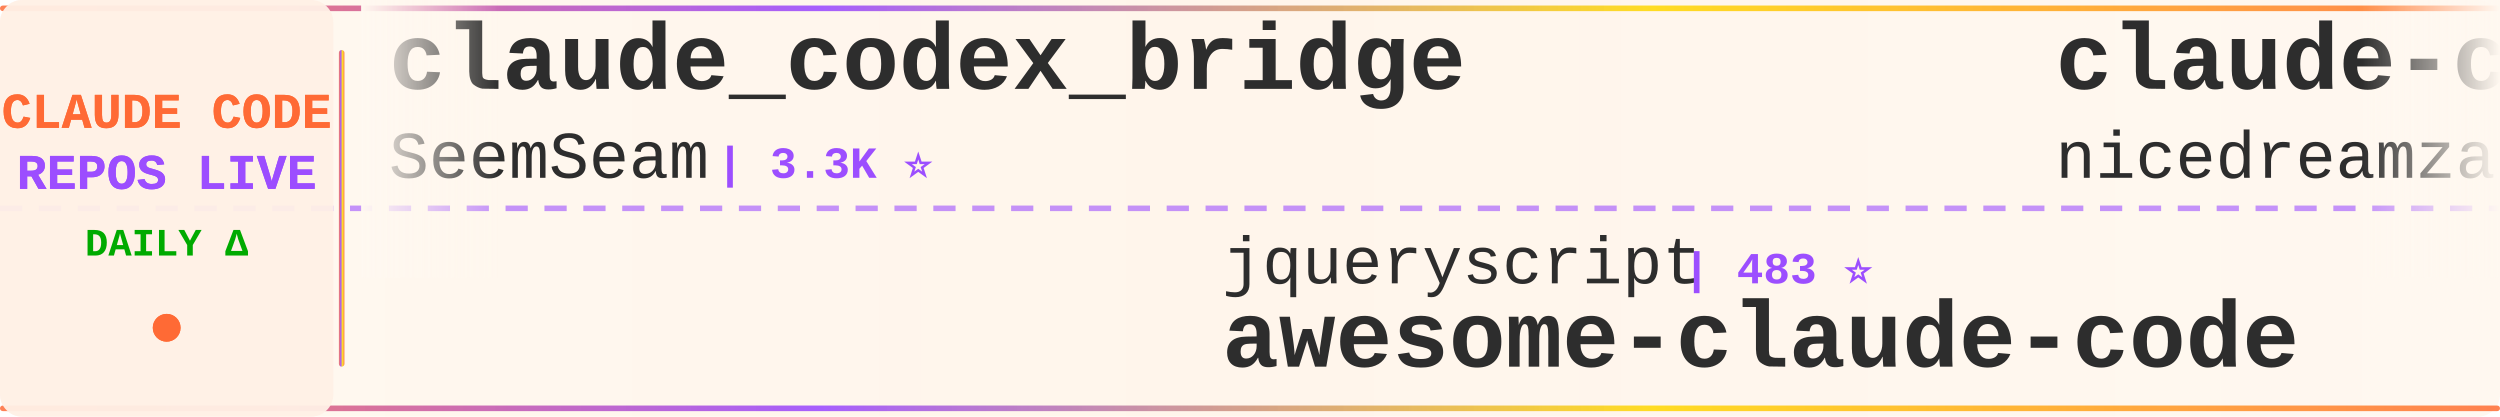
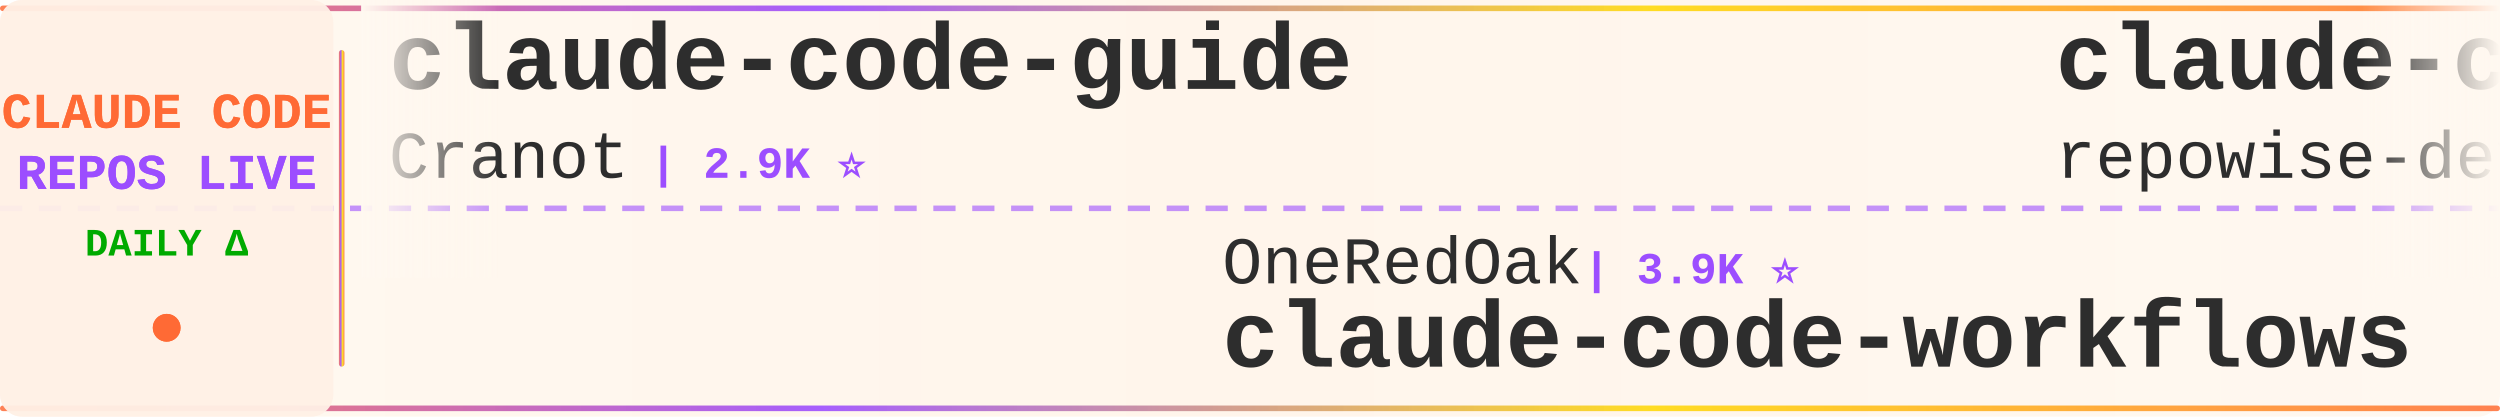
<svg xmlns="http://www.w3.org/2000/svg" width="900" height="150">
  <defs>
    <linearGradient id="tickerBg" x1="0%" y1="0%" x2="100%" y2="0%">
      <stop offset="0%" style="stop-color:#fff8f0;stop-opacity:0.98" />
      <stop offset="50%" style="stop-color:#fff5eb;stop-opacity:1" />
      <stop offset="100%" style="stop-color:#fff8f0;stop-opacity:0.98" />
    </linearGradient>
    <linearGradient id="borderGrad" x1="0%" y1="0%" x2="100%" y2="0%">
      <stop offset="0%" style="stop-color:#FF6B35;stop-opacity:0.85">
        <animate attributeName="stop-opacity" values="0.85;1;0.85" dur="2s" repeatCount="indefinite" />
      </stop>
      <stop offset="33%" style="stop-color:#9C4EFF;stop-opacity:0.9">
        <animate attributeName="stop-opacity" values="0.9;1;0.9" dur="2.2s" repeatCount="indefinite" />
      </stop>
      <stop offset="66%" style="stop-color:#FFD700;stop-opacity:0.85">
        <animate attributeName="stop-opacity" values="0.85;1;0.85" dur="1.8s" repeatCount="indefinite" />
      </stop>
      <stop offset="100%" style="stop-color:#FF6B35;stop-opacity:0.85">
        <animate attributeName="stop-opacity" values="0.85;1;0.85" dur="2s" repeatCount="indefinite" />
      </stop>
    </linearGradient>
    <filter id="textGlow">
      <feGaussianBlur stdDeviation="0.15" result="coloredBlur" />
      <feMerge>
        <feMergeNode in="coloredBlur" />
        <feMergeNode in="SourceGraphic" />
      </feMerge>
    </filter>
    <filter id="metricGlow">
      <feGaussianBlur stdDeviation="0.2" result="coloredBlur" />
      <feMerge>
        <feMergeNode in="coloredBlur" />
        <feMergeNode in="SourceGraphic" />
      </feMerge>
    </filter>
    <linearGradient id="leftFade" x1="0%" y1="0%" x2="100%" y2="0%">
      <stop offset="0%" style="stop-color:#fff8f0;stop-opacity:1" />
      <stop offset="100%" style="stop-color:#fff8f0;stop-opacity:0" />
    </linearGradient>
    <linearGradient id="rightFade" x1="0%" y1="0%" x2="100%" y2="0%">
      <stop offset="0%" style="stop-color:#fff8f0;stop-opacity:0" />
      <stop offset="100%" style="stop-color:#fff8f0;stop-opacity:1" />
    </linearGradient>
  </defs>
  <rect width="900" height="150" fill="url(#tickerBg)" rx="8" />
  <rect x="0" y="2" width="900" height="2" fill="url(#borderGrad)" rx="1" />
  <rect x="0" y="146" width="900" height="2" fill="url(#borderGrad)" rx="1" />
  <line x1="0" y1="75" x2="900" y2="75" stroke="#9C4EFF" stroke-width="2" stroke-dasharray="8 6" opacity="0.6" />
  <rect x="0" y="0" width="120" height="150" fill="#fff0e6" opacity="0.95" rx="8" />
  <text x="60" y="46" font-family="'Courier New', monospace" font-size="18" font-weight="bold" fill="#FF6B35" text-anchor="middle" filter="url(#textGlow)">
    CLAUDE CODE
  </text>
  <text x="60" y="68" font-family="'Courier New', monospace" font-size="18" font-weight="bold" fill="#9C4EFF" text-anchor="middle" filter="url(#textGlow)">
    REPOS LIVE
  </text>
  <text x="60" y="92" font-family="'Courier New', monospace" font-size="14" font-weight="bold" fill="#00aa00" text-anchor="middle">
    DAILY Δ
  </text>
  <circle cx="60" cy="118" r="5" fill="#FF6B35" filter="url(#metricGlow)">
    <animate attributeName="r" values="4;6;4" dur="1.5s" repeatCount="indefinite" />
    <animate attributeName="opacity" values="0.6;1;0.6" dur="1.5s" repeatCount="indefinite" />
  </circle>
  <rect x="122" y="18" width="2" height="114" fill="url(#borderGrad)" rx="1" />
  <clipPath id="tickerClip">
    <rect x="130" y="0" width="770" height="150" />
  </clipPath>
  <g clip-path="url(#tickerClip)">
    <g id="tickerItems">
      <animateTransform attributeName="transform" attributeType="XML" type="translate" from="0 0" to="-3000 0" dur="54s" repeatCount="indefinite" />
      <g transform="translate(0, 0)">
-         <text x="140" y="32" font-family="'Courier New', monospace" font-size="34" font-weight="bold" fill="#2d2d2d">claude_codex_bridge</text>
-         <text x="140" y="64" font-family="'Courier New', monospace" font-size="24" font-weight="normal" fill="#2d2d2d" opacity="1.0">SeemSeam</text>
-         <text x="258" y="64" font-family="'Courier New', monospace" font-size="16" font-weight="bold" fill="#9C4EFF"> | 3.3K ⭐</text>
+         <text x="140" y="32" font-family="'Courier New', monospace" font-size="34" font-weight="bold" fill="#2d2d2d">claude-code-guide</text>
+         <text x="140" y="64" font-family="'Courier New', monospace" font-size="24" font-weight="normal" fill="#2d2d2d" opacity="1.0">Cranot</text>
+         <text x="234" y="64" font-family="'Courier New', monospace" font-size="16" font-weight="bold" fill="#9C4EFF"> | 2.9K ⭐</text>
      </g>
      <g transform="translate(300, 0)">
-         <text x="140" y="102" font-family="'Courier New', monospace" font-size="24" font-weight="normal" fill="#2d2d2d" opacity="1.0">jqueryscript</text>
-         <text x="306" y="102" font-family="'Courier New', monospace" font-size="16" font-weight="bold" fill="#9C4EFF"> | 483 ⭐</text>
-         <text x="140" y="132" font-family="'Courier New', monospace" font-size="34" font-weight="bold" fill="#2d2d2d">awesome-claude-code</text>
+         <text x="140" y="102" font-family="'Courier New', monospace" font-size="24" font-weight="normal" fill="#2d2d2d" opacity="1.0">OneRedOak</text>
+         <text x="270" y="102" font-family="'Courier New', monospace" font-size="16" font-weight="bold" fill="#9C4EFF"> | 3.9K ⭐</text>
+         <text x="140" y="132" font-family="'Courier New', monospace" font-size="34" font-weight="bold" fill="#2d2d2d">claude-code-workflows</text>
      </g>
      <g transform="translate(600, 0)">
-         <text x="140" y="32" font-family="'Courier New', monospace" font-size="34" font-weight="bold" fill="#2d2d2d">claude-code-local</text>
-         <text x="140" y="64" font-family="'Courier New', monospace" font-size="24" font-weight="normal" fill="#2d2d2d" opacity="1.0">nicedreamzapp</text>
-         <text x="318" y="64" font-family="'Courier New', monospace" font-size="16" font-weight="bold" fill="#9C4EFF"> | 3.0K ⭐</text>
+         <text x="140" y="32" font-family="'Courier New', monospace" font-size="34" font-weight="bold" fill="#2d2d2d">claude-code-prompts</text>
+         <text x="140" y="64" font-family="'Courier New', monospace" font-size="24" font-weight="normal" fill="#2d2d2d" opacity="1.0">repowise-dev</text>
+         <text x="306" y="64" font-family="'Courier New', monospace" font-size="16" font-weight="bold" fill="#9C4EFF"> | 1.2K ⭐ +1</text>
      </g>
      <g transform="translate(900, 0)">
-         <text x="140" y="102" font-family="'Courier New', monospace" font-size="24" font-weight="normal" fill="#2d2d2d" opacity="1.0">Yeachan-Heo</text>
-         <text x="294" y="102" font-family="'Courier New', monospace" font-size="16" font-weight="bold" fill="#9C4EFF"> | 38.2K ⭐ +3</text>
-         <text x="140" y="132" font-family="'Courier New', monospace" font-size="34" font-weight="bold" fill="#2d2d2d">oh-my-claudecode</text>
+         <text x="140" y="102" font-family="'Courier New', monospace" font-size="24" font-weight="normal" fill="#2d2d2d" opacity="1.0">krusemediallc</text>
+         <text x="318" y="102" font-family="'Courier New', monospace" font-size="16" font-weight="bold" fill="#9C4EFF"> | 1.1K ⭐</text>
+         <text x="140" y="132" font-family="'Courier New', monospace" font-size="34" font-weight="bold" fill="#2d2d2d">arcads-claude-code</text>
      </g>
      <g transform="translate(1200, 0)">
-         <text x="140" y="32" font-family="'Courier New', monospace" font-size="34" font-weight="bold" fill="#2d2d2d">claude-code-infrastructu...</text>
-         <text x="140" y="64" font-family="'Courier New', monospace" font-size="24" font-weight="normal" fill="#2d2d2d" opacity="1.0">diet103</text>
-         <text x="246" y="64" font-family="'Courier New', monospace" font-size="16" font-weight="bold" fill="#9C4EFF"> | 10.0K ⭐ +1</text>
+         <text x="140" y="32" font-family="'Courier New', monospace" font-size="34" font-weight="bold" fill="#2d2d2d">Claude-Code</text>
+         <text x="140" y="64" font-family="'Courier New', monospace" font-size="24" font-weight="normal" fill="#2d2d2d" opacity="1.0">KPR111</text>
+         <text x="234" y="64" font-family="'Courier New', monospace" font-size="16" font-weight="bold" fill="#9C4EFF"> | 18 ⭐</text>
      </g>
      <g transform="translate(1500, 0)">
-         <text x="140" y="102" font-family="'Courier New', monospace" font-size="24" font-weight="normal" fill="#2d2d2d" opacity="1.0">zstmfhy</text>
-         <text x="246" y="102" font-family="'Courier New', monospace" font-size="16" font-weight="bold" fill="#9C4EFF"> | 190 ⭐</text>
-         <text x="140" y="132" font-family="'Courier New', monospace" font-size="34" font-weight="bold" fill="#2d2d2d">Claude-code</text>
+         <text x="140" y="102" font-family="'Courier New', monospace" font-size="24" font-weight="normal" fill="#2d2d2d" opacity="1.0">VILA-Lab</text>
+         <text x="258" y="102" font-family="'Courier New', monospace" font-size="16" font-weight="bold" fill="#9C4EFF"> | 2.0K ⭐</text>
+         <text x="140" y="132" font-family="'Courier New', monospace" font-size="34" font-weight="bold" fill="#2d2d2d">Dive-into-Claude-Code</text>
      </g>
      <g transform="translate(1800, 0)">
-         <text x="140" y="32" font-family="'Courier New', monospace" font-size="34" font-weight="bold" fill="#2d2d2d">claude-code-source</text>
-         <text x="140" y="64" font-family="'Courier New', monospace" font-size="24" font-weight="normal" fill="#2d2d2d" opacity="1.0">JrCx7scC</text>
-         <text x="258" y="64" font-family="'Courier New', monospace" font-size="16" font-weight="bold" fill="#9C4EFF"> | 371 ⭐</text>
+         <text x="140" y="32" font-family="'Courier New', monospace" font-size="34" font-weight="bold" fill="#2d2d2d">awesome-claude-code</text>
+         <text x="140" y="64" font-family="'Courier New', monospace" font-size="24" font-weight="normal" fill="#2d2d2d" opacity="1.0">jqueryscript</text>
+         <text x="306" y="64" font-family="'Courier New', monospace" font-size="16" font-weight="bold" fill="#9C4EFF"> | 483 ⭐</text>
      </g>
      <g transform="translate(2100, 0)">
-         <text x="140" y="102" font-family="'Courier New', monospace" font-size="24" font-weight="normal" fill="#2d2d2d" opacity="1.0">VILA-Lab</text>
-         <text x="258" y="102" font-family="'Courier New', monospace" font-size="16" font-weight="bold" fill="#9C4EFF"> | 2.0K ⭐ +1</text>
-         <text x="140" y="132" font-family="'Courier New', monospace" font-size="34" font-weight="bold" fill="#2d2d2d">Dive-into-Claude-Code</text>
+         <text x="140" y="102" font-family="'Courier New', monospace" font-size="24" font-weight="normal" fill="#2d2d2d" opacity="1.0">Maciek-roboblog</text>
+         <text x="342" y="102" font-family="'Courier New', monospace" font-size="16" font-weight="bold" fill="#9C4EFF"> | 8.6K ⭐ +1</text>
+         <text x="140" y="132" font-family="'Courier New', monospace" font-size="34" font-weight="bold" fill="#2d2d2d">Claude-Code-Usage-Monito...</text>
      </g>
      <g transform="translate(2400, 0)">
-         <text x="140" y="32" font-family="'Courier New', monospace" font-size="34" font-weight="bold" fill="#2d2d2d">claude-code-reverse</text>
-         <text x="140" y="64" font-family="'Courier New', monospace" font-size="24" font-weight="normal" fill="#2d2d2d" opacity="1.0">Yuyz0112</text>
-         <text x="258" y="64" font-family="'Courier New', monospace" font-size="16" font-weight="bold" fill="#9C4EFF"> | 2.4K ⭐</text>
+         <text x="140" y="32" font-family="'Courier New', monospace" font-size="34" font-weight="bold" fill="#2d2d2d">claude-code-tudou</text>
+         <text x="140" y="64" font-family="'Courier New', monospace" font-size="24" font-weight="normal" fill="#2d2d2d" opacity="1.0">AICoderTudou</text>
+         <text x="306" y="64" font-family="'Courier New', monospace" font-size="16" font-weight="bold" fill="#9C4EFF"> | 497 ⭐</text>
      </g>
      <g transform="translate(2700, 0)">
-         <text x="140" y="102" font-family="'Courier New', monospace" font-size="24" font-weight="normal" fill="#2d2d2d" opacity="1.0">simonw</text>
-         <text x="234" y="102" font-family="'Courier New', monospace" font-size="16" font-weight="bold" fill="#9C4EFF"> | 1.6K ⭐ +1.6K</text>
-         <text x="140" y="132" font-family="'Courier New', monospace" font-size="34" font-weight="bold" fill="#2d2d2d">claude-code-transcripts</text>
+         <text x="140" y="102" font-family="'Courier New', monospace" font-size="24" font-weight="normal" fill="#2d2d2d" opacity="1.0">VoltAgent</text>
+         <text x="270" y="102" font-family="'Courier New', monospace" font-size="16" font-weight="bold" fill="#9C4EFF"> | 23.9K ⭐ +2</text>
+         <text x="140" y="132" font-family="'Courier New', monospace" font-size="34" font-weight="bold" fill="#2d2d2d">awesome-claude-code-suba...</text>
      </g>
      <g transform="translate(3000, 0)">
-         <text x="140" y="32" font-family="'Courier New', monospace" font-size="34" font-weight="bold" fill="#2d2d2d">claude_codex_bridge</text>
-         <text x="140" y="64" font-family="'Courier New', monospace" font-size="24" font-weight="normal" fill="#2d2d2d" opacity="1.0">SeemSeam</text>
-         <text x="258" y="64" font-family="'Courier New', monospace" font-size="16" font-weight="bold" fill="#9C4EFF"> | 3.3K ⭐</text>
+         <text x="140" y="32" font-family="'Courier New', monospace" font-size="34" font-weight="bold" fill="#2d2d2d">claude-code-guide</text>
+         <text x="140" y="64" font-family="'Courier New', monospace" font-size="24" font-weight="normal" fill="#2d2d2d" opacity="1.0">Cranot</text>
+         <text x="234" y="64" font-family="'Courier New', monospace" font-size="16" font-weight="bold" fill="#9C4EFF"> | 2.9K ⭐</text>
      </g>
      <g transform="translate(3300, 0)">
-         <text x="140" y="102" font-family="'Courier New', monospace" font-size="24" font-weight="normal" fill="#2d2d2d" opacity="1.0">jqueryscript</text>
-         <text x="306" y="102" font-family="'Courier New', monospace" font-size="16" font-weight="bold" fill="#9C4EFF"> | 483 ⭐</text>
-         <text x="140" y="132" font-family="'Courier New', monospace" font-size="34" font-weight="bold" fill="#2d2d2d">awesome-claude-code</text>
+         <text x="140" y="102" font-family="'Courier New', monospace" font-size="24" font-weight="normal" fill="#2d2d2d" opacity="1.0">OneRedOak</text>
+         <text x="270" y="102" font-family="'Courier New', monospace" font-size="16" font-weight="bold" fill="#9C4EFF"> | 3.9K ⭐</text>
+         <text x="140" y="132" font-family="'Courier New', monospace" font-size="34" font-weight="bold" fill="#2d2d2d">claude-code-workflows</text>
      </g>
      <g transform="translate(3600, 0)">
-         <text x="140" y="32" font-family="'Courier New', monospace" font-size="34" font-weight="bold" fill="#2d2d2d">claude-code-local</text>
-         <text x="140" y="64" font-family="'Courier New', monospace" font-size="24" font-weight="normal" fill="#2d2d2d" opacity="1.0">nicedreamzapp</text>
-         <text x="318" y="64" font-family="'Courier New', monospace" font-size="16" font-weight="bold" fill="#9C4EFF"> | 3.0K ⭐</text>
+         <text x="140" y="32" font-family="'Courier New', monospace" font-size="34" font-weight="bold" fill="#2d2d2d">claude-code-prompts</text>
+         <text x="140" y="64" font-family="'Courier New', monospace" font-size="24" font-weight="normal" fill="#2d2d2d" opacity="1.0">repowise-dev</text>
+         <text x="306" y="64" font-family="'Courier New', monospace" font-size="16" font-weight="bold" fill="#9C4EFF"> | 1.2K ⭐ +1</text>
      </g>
      <g transform="translate(3900, 0)">
-         <text x="140" y="102" font-family="'Courier New', monospace" font-size="24" font-weight="normal" fill="#2d2d2d" opacity="1.0">Yeachan-Heo</text>
-         <text x="294" y="102" font-family="'Courier New', monospace" font-size="16" font-weight="bold" fill="#9C4EFF"> | 38.2K ⭐ +3</text>
-         <text x="140" y="132" font-family="'Courier New', monospace" font-size="34" font-weight="bold" fill="#2d2d2d">oh-my-claudecode</text>
+         <text x="140" y="102" font-family="'Courier New', monospace" font-size="24" font-weight="normal" fill="#2d2d2d" opacity="1.0">krusemediallc</text>
+         <text x="318" y="102" font-family="'Courier New', monospace" font-size="16" font-weight="bold" fill="#9C4EFF"> | 1.1K ⭐</text>
+         <text x="140" y="132" font-family="'Courier New', monospace" font-size="34" font-weight="bold" fill="#2d2d2d">arcads-claude-code</text>
      </g>
    </g>
  </g>
  <rect x="130" y="0" width="50" height="100" fill="url(#leftFade)" />
  <rect x="850" y="0" width="50" height="100" fill="url(#rightFade)" />
</svg>
